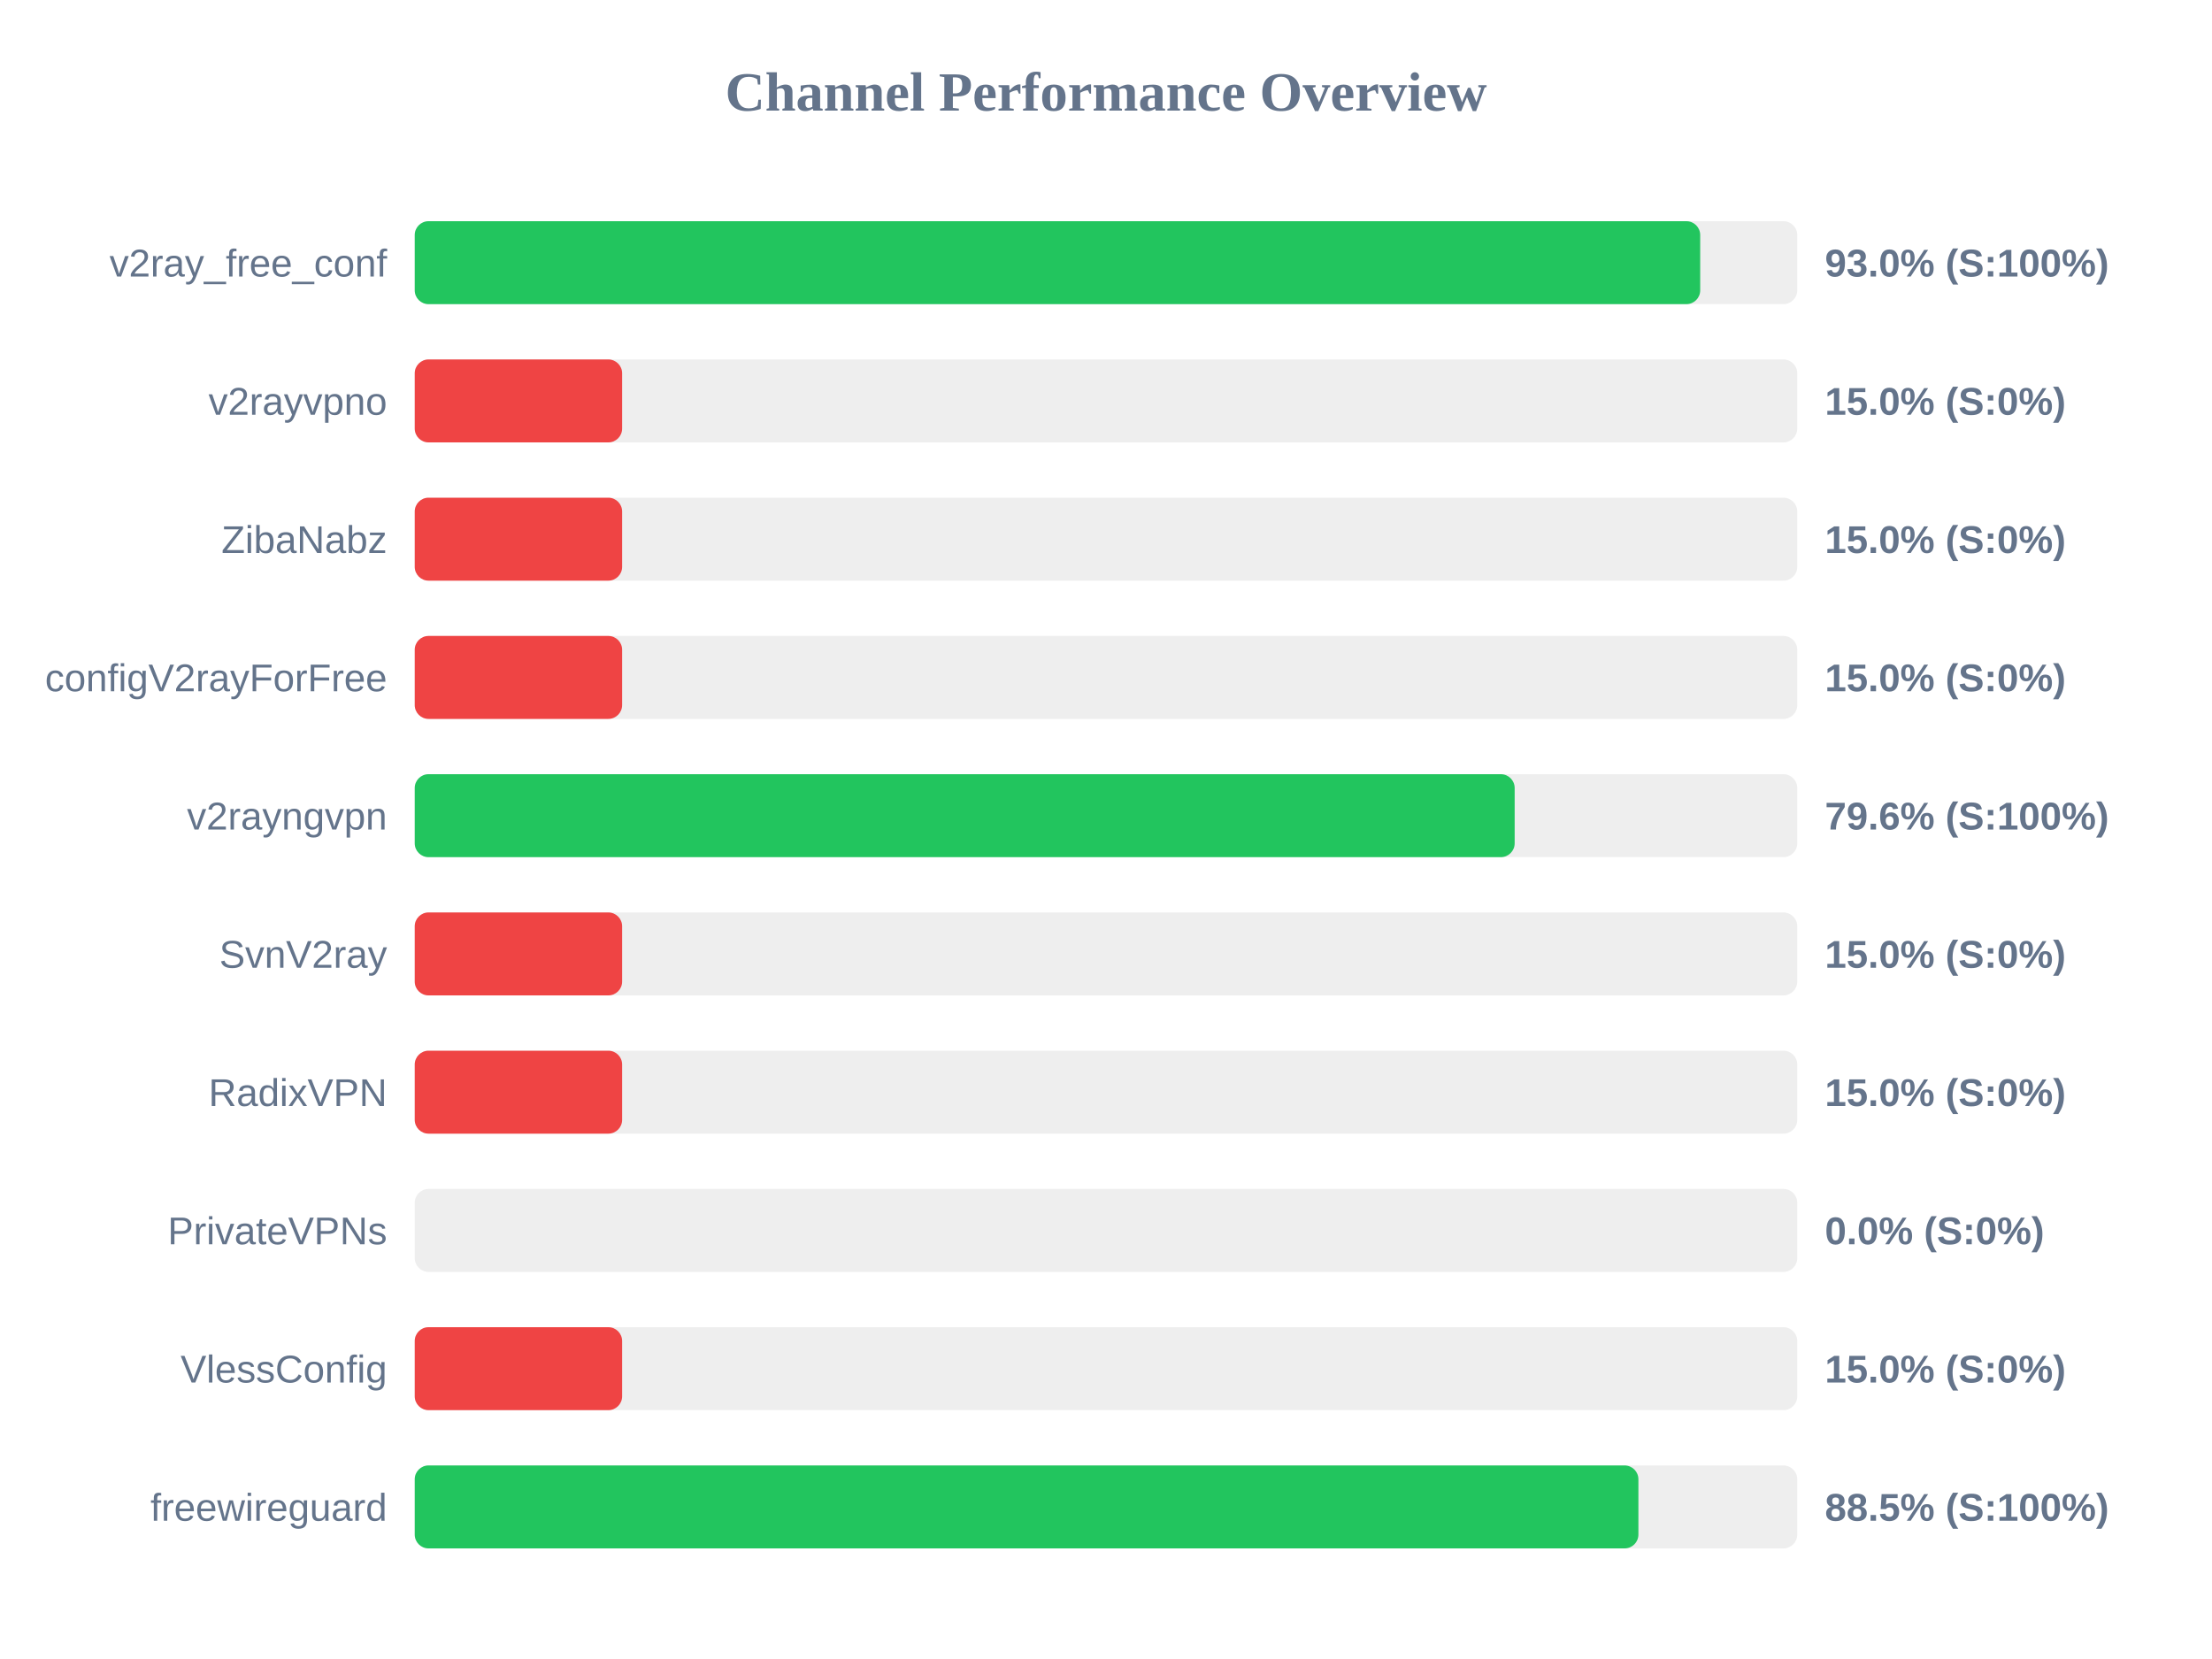
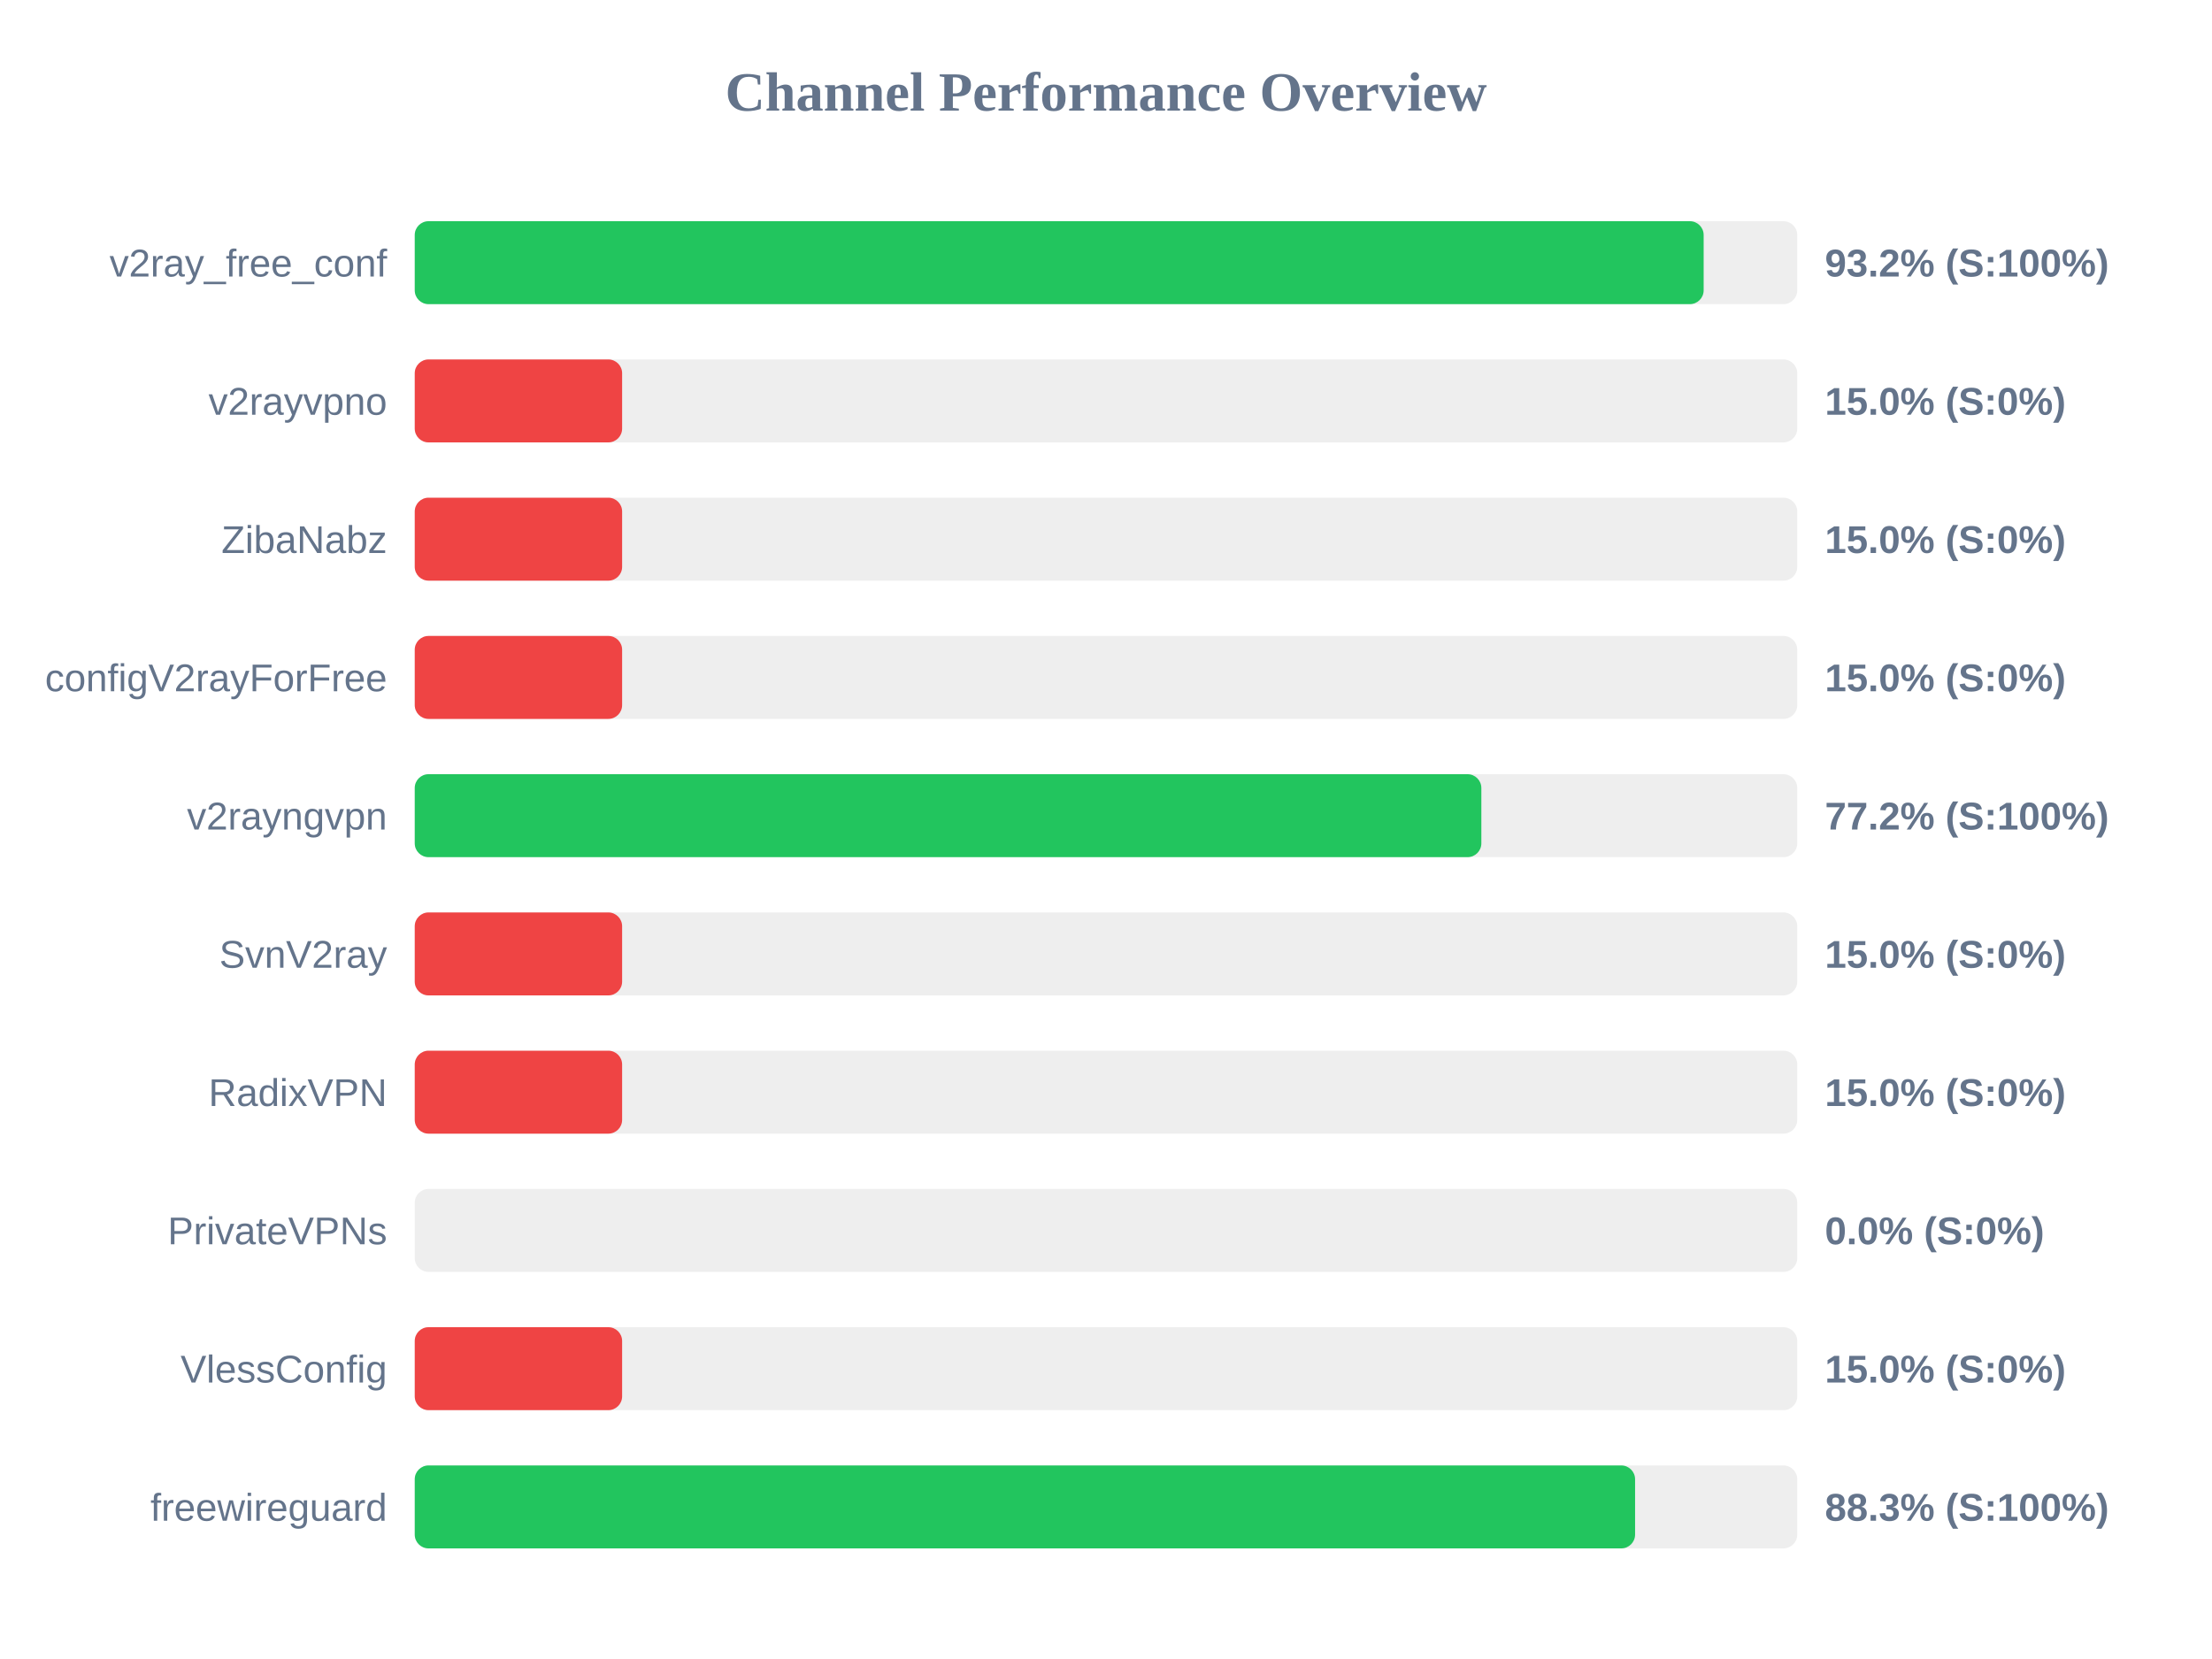
<svg xmlns="http://www.w3.org/2000/svg" width="800" height="600" version="1.1">
  <style>
        .row { font: 14px Arial; fill: #64748b; }
        .score { font: bold 14px Arial; fill: #64748b; }
    </style>
  <text x="400" y="40" text-anchor="middle" font-size="20px" font-weight="bold" fill="#64748b">Channel Performance Overview</text>
  <rect x="150" y="80" width="500" height="30" fill="#eee" rx="5" />
-   <rect x="150" y="80" width="464.9" height="30" fill="#22c55e" rx="5" />
+   <rect x="150" y="80" width="466.15" height="30" fill="#22c55e" rx="5" />
  <text x="140" y="100" text-anchor="end" class="row">v2ray_free_conf</text>
-   <text x="660" y="100" text-anchor="start" class="score">93.0% (S:100%)</text>
+   <text x="660" y="100" text-anchor="start" class="score">93.2% (S:100%)</text>
  <rect x="150" y="130" width="500" height="30" fill="#eee" rx="5" />
  <rect x="150" y="130" width="75.0" height="30" fill="#ef4444" rx="5" />
  <text x="140" y="150" text-anchor="end" class="row">v2rayvpno</text>
  <text x="660" y="150" text-anchor="start" class="score">15.0% (S:0%)</text>
  <rect x="150" y="180" width="500" height="30" fill="#eee" rx="5" />
  <rect x="150" y="180" width="75.0" height="30" fill="#ef4444" rx="5" />
  <text x="140" y="200" text-anchor="end" class="row">ZibaNabz</text>
  <text x="660" y="200" text-anchor="start" class="score">15.0% (S:0%)</text>
  <rect x="150" y="230" width="500" height="30" fill="#eee" rx="5" />
  <rect x="150" y="230" width="75.0" height="30" fill="#ef4444" rx="5" />
  <text x="140" y="250" text-anchor="end" class="row">configV2rayForFree</text>
  <text x="660" y="250" text-anchor="start" class="score">15.0% (S:0%)</text>
  <rect x="150" y="280" width="500" height="30" fill="#eee" rx="5" />
-   <rect x="150" y="280" width="397.8" height="30" fill="#22c55e" rx="5" />
+   <rect x="150" y="280" width="385.75" height="30" fill="#22c55e" rx="5" />
  <text x="140" y="300" text-anchor="end" class="row">v2rayngvpn</text>
-   <text x="660" y="300" text-anchor="start" class="score">79.6% (S:100%)</text>
+   <text x="660" y="300" text-anchor="start" class="score">77.2% (S:100%)</text>
  <rect x="150" y="330" width="500" height="30" fill="#eee" rx="5" />
  <rect x="150" y="330" width="75.0" height="30" fill="#ef4444" rx="5" />
  <text x="140" y="350" text-anchor="end" class="row">SvnV2ray</text>
  <text x="660" y="350" text-anchor="start" class="score">15.0% (S:0%)</text>
  <rect x="150" y="380" width="500" height="30" fill="#eee" rx="5" />
  <rect x="150" y="380" width="75.0" height="30" fill="#ef4444" rx="5" />
  <text x="140" y="400" text-anchor="end" class="row">RadixVPN</text>
  <text x="660" y="400" text-anchor="start" class="score">15.0% (S:0%)</text>
  <rect x="150" y="430" width="500" height="30" fill="#eee" rx="5" />
  <rect x="150" y="430" width="0.0" height="30" fill="#ef4444" rx="5" />
  <text x="140" y="450" text-anchor="end" class="row">PrivateVPNs</text>
  <text x="660" y="450" text-anchor="start" class="score">0.0% (S:0%)</text>
  <rect x="150" y="480" width="500" height="30" fill="#eee" rx="5" />
  <rect x="150" y="480" width="75.0" height="30" fill="#ef4444" rx="5" />
  <text x="140" y="500" text-anchor="end" class="row">VlessConfig</text>
  <text x="660" y="500" text-anchor="start" class="score">15.0% (S:0%)</text>
  <rect x="150" y="530" width="500" height="30" fill="#eee" rx="5" />
-   <rect x="150" y="530" width="442.55" height="30" fill="#22c55e" rx="5" />
+   <rect x="150" y="530" width="441.35" height="30" fill="#22c55e" rx="5" />
  <text x="140" y="550" text-anchor="end" class="row">freewireguard</text>
-   <text x="660" y="550" text-anchor="start" class="score">88.5% (S:100%)</text>
+   <text x="660" y="550" text-anchor="start" class="score">88.3% (S:100%)</text>
</svg>
